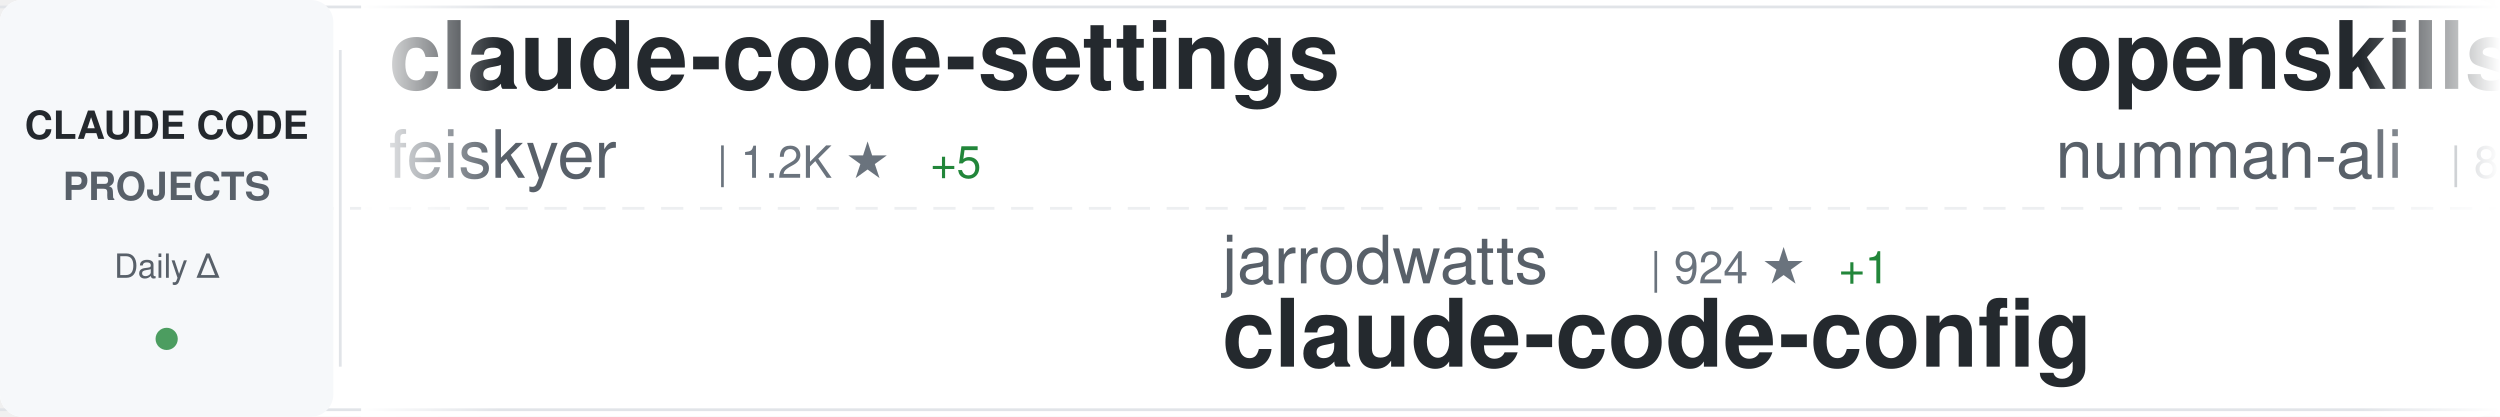
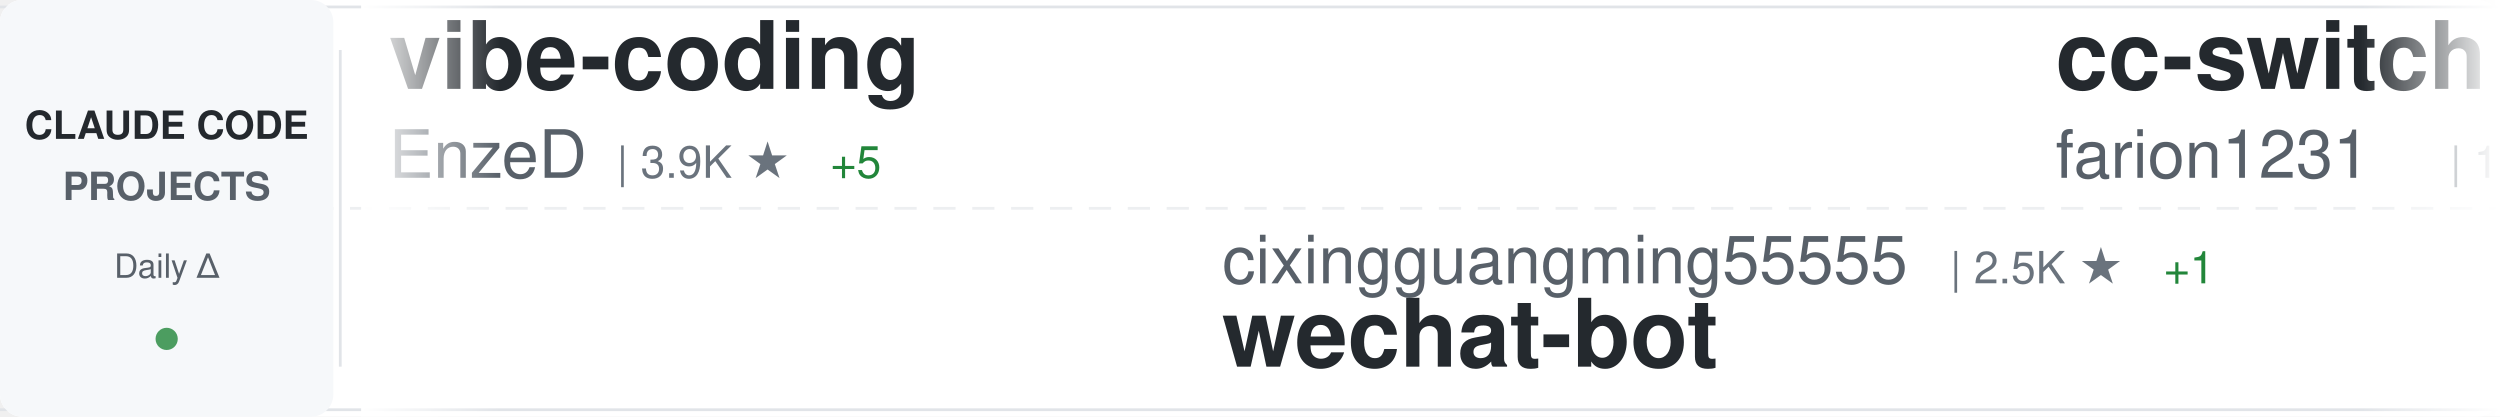
<svg xmlns="http://www.w3.org/2000/svg" width="900" height="150">
  <defs>
    <linearGradient id="awesomeLeftFade" x1="0%" y1="0%" x2="100%" y2="0%">
      <stop offset="0%" style="stop-color:#ffffff;stop-opacity:1" />
      <stop offset="100%" style="stop-color:#ffffff;stop-opacity:0" />
    </linearGradient>
    <linearGradient id="awesomeRightFade" x1="0%" y1="0%" x2="100%" y2="0%">
      <stop offset="0%" style="stop-color:#ffffff;stop-opacity:0" />
      <stop offset="100%" style="stop-color:#ffffff;stop-opacity:1" />
    </linearGradient>
  </defs>
  <rect width="900" height="150" fill="#ffffff" rx="8" />
  <rect x="0" y="2" width="900" height="1" fill="#e1e4e8" />
  <rect x="0" y="147" width="900" height="1" fill="#e1e4e8" />
  <line x1="0" y1="75" x2="900" y2="75" stroke="#e1e4e8" stroke-width="1" stroke-dasharray="8 6" opacity="0.6" />
  <rect x="0" y="0" width="120" height="150" fill="#f6f8fa" rx="8" />
  <text x="60" y="50" font-family="-apple-system, BlinkMacSystemFont, 'Segoe UI', Helvetica, Arial, sans-serif" font-size="14" font-weight="600" fill="#24292e" text-anchor="middle">CLAUDE CODE</text>
  <text x="60" y="72" font-family="-apple-system, BlinkMacSystemFont, 'Segoe UI', Helvetica, Arial, sans-serif" font-size="14" font-weight="600" fill="#586069" text-anchor="middle">PROJECTS</text>
  <text x="60" y="100" font-family="-apple-system, BlinkMacSystemFont, 'Segoe UI', Helvetica, Arial, sans-serif" font-size="12" font-weight="500" fill="#586069" text-anchor="middle">Daily Δ</text>
  <circle cx="60" cy="122" r="4" fill="#22863a" opacity="0.8" />
  <rect x="122" y="18" width="1" height="114" fill="#e1e4e8" />
  <clipPath id="awesomeTickerClip">
    <rect x="130" y="0" width="770" height="150" />
  </clipPath>
  <g clip-path="url(#awesomeTickerClip)">
    <g id="awesomeTickerItems">
      <animateTransform attributeName="transform" attributeType="XML" type="translate" from="0 0" to="-3000 0" dur="54s" repeatCount="indefinite" />
      <g transform="translate(0, 0)">
-         <text x="140" y="32" font-family="-apple-system, BlinkMacSystemFont, 'Segoe UI', Helvetica, Arial, sans-serif" font-size="34" font-weight="600" fill="#24292e">claude-code-settings</text>
-         <text x="140" y="64" font-family="-apple-system, BlinkMacSystemFont, 'Segoe UI', Helvetica, Arial, sans-serif" font-size="24" font-weight="400" fill="#586069">feiskyer</text>
-         <text x="258" y="64" font-family="-apple-system, BlinkMacSystemFont, 'Segoe UI', Helvetica, Arial, sans-serif" font-size="16" font-weight="500" fill="#6a737d">| 1.2K ★</text>
-         <text x="335" y="64" font-family="-apple-system, BlinkMacSystemFont, 'Segoe UI', Helvetica, Arial, sans-serif" font-size="16" font-weight="500" fill="#22863a"> +5</text>
+         <text x="140" y="32" font-family="-apple-system, BlinkMacSystemFont, 'Segoe UI', Helvetica, Arial, sans-serif" font-size="34" font-weight="600" fill="#24292e">vibe-coding</text>
+         <text x="140" y="64" font-family="-apple-system, BlinkMacSystemFont, 'Segoe UI', Helvetica, Arial, sans-serif" font-size="24" font-weight="400" fill="#586069">EnzeD</text>
+         <text x="222" y="64" font-family="-apple-system, BlinkMacSystemFont, 'Segoe UI', Helvetica, Arial, sans-serif" font-size="16" font-weight="500" fill="#6a737d">| 3.9K ★</text>
+         <text x="299" y="64" font-family="-apple-system, BlinkMacSystemFont, 'Segoe UI', Helvetica, Arial, sans-serif" font-size="16" font-weight="500" fill="#22863a"> +5</text>
      </g>
      <g transform="translate(300, 0)">
+         <text x="140" y="102" font-family="-apple-system, BlinkMacSystemFont, 'Segoe UI', Helvetica, Arial, sans-serif" font-size="24" font-weight="400" fill="#586069">cixingguangming55555</text>
+         <text x="402" y="102" font-family="-apple-system, BlinkMacSystemFont, 'Segoe UI', Helvetica, Arial, sans-serif" font-size="16" font-weight="500" fill="#6a737d">| 2.5K ★</text>
+         <text x="479" y="102" font-family="-apple-system, BlinkMacSystemFont, 'Segoe UI', Helvetica, Arial, sans-serif" font-size="16" font-weight="500" fill="#22863a"> +1</text>
+         <text x="140" y="132" font-family="-apple-system, BlinkMacSystemFont, 'Segoe UI', Helvetica, Arial, sans-serif" font-size="34" font-weight="600" fill="#24292e">wechat-bot</text>
+       </g>
+       <g transform="translate(600, 0)">
+         <text x="140" y="32" font-family="-apple-system, BlinkMacSystemFont, 'Segoe UI', Helvetica, Arial, sans-serif" font-size="34" font-weight="600" fill="#24292e">cc-switch</text>
+         <text x="140" y="64" font-family="-apple-system, BlinkMacSystemFont, 'Segoe UI', Helvetica, Arial, sans-serif" font-size="24" font-weight="400" fill="#586069">farion1231</text>
+         <text x="282" y="64" font-family="-apple-system, BlinkMacSystemFont, 'Segoe UI', Helvetica, Arial, sans-serif" font-size="16" font-weight="500" fill="#6a737d">| 17.3K ★</text>
+         <text x="368" y="64" font-family="-apple-system, BlinkMacSystemFont, 'Segoe UI', Helvetica, Arial, sans-serif" font-size="16" font-weight="500" fill="#22863a"> +230</text>
+       </g>
+       <g transform="translate(900, 0)">
+         <text x="140" y="102" font-family="-apple-system, BlinkMacSystemFont, 'Segoe UI', Helvetica, Arial, sans-serif" font-size="24" font-weight="400" fill="#586069">ComposioHQ</text>
+         <text x="282" y="102" font-family="-apple-system, BlinkMacSystemFont, 'Segoe UI', Helvetica, Arial, sans-serif" font-size="16" font-weight="500" fill="#6a737d">| 33.6K ★</text>
+         <text x="368" y="102" font-family="-apple-system, BlinkMacSystemFont, 'Segoe UI', Helvetica, Arial, sans-serif" font-size="16" font-weight="500" fill="#22863a"> +440</text>
+         <text x="140" y="132" font-family="-apple-system, BlinkMacSystemFont, 'Segoe UI', Helvetica, Arial, sans-serif" font-size="34" font-weight="600" fill="#24292e">awesome-claude-skills</text>
+       </g>
+       <g transform="translate(1200, 0)">
+         <text x="140" y="32" font-family="-apple-system, BlinkMacSystemFont, 'Segoe UI', Helvetica, Arial, sans-serif" font-size="34" font-weight="600" fill="#24292e">claude-coder</text>
+         <text x="140" y="64" font-family="-apple-system, BlinkMacSystemFont, 'Segoe UI', Helvetica, Arial, sans-serif" font-size="24" font-weight="400" fill="#586069">kodu-ai</text>
+         <text x="246" y="64" font-family="-apple-system, BlinkMacSystemFont, 'Segoe UI', Helvetica, Arial, sans-serif" font-size="16" font-weight="500" fill="#6a737d">| 5.3K ★</text>
+       </g>
+       <g transform="translate(1500, 0)">
+         <text x="140" y="102" font-family="-apple-system, BlinkMacSystemFont, 'Segoe UI', Helvetica, Arial, sans-serif" font-size="24" font-weight="400" fill="#586069">https-deeplearning-ai</text>
+         <text x="414" y="102" font-family="-apple-system, BlinkMacSystemFont, 'Segoe UI', Helvetica, Arial, sans-serif" font-size="16" font-weight="500" fill="#6a737d">| 399 ★</text>
+         <text x="140" y="132" font-family="-apple-system, BlinkMacSystemFont, 'Segoe UI', Helvetica, Arial, sans-serif" font-size="34" font-weight="600" fill="#24292e">sc-claude-code-files</text>
+       </g>
+       <g transform="translate(1800, 0)">
+         <text x="140" y="32" font-family="-apple-system, BlinkMacSystemFont, 'Segoe UI', Helvetica, Arial, sans-serif" font-size="34" font-weight="600" fill="#24292e">Claude-Code</text>
+         <text x="140" y="64" font-family="-apple-system, BlinkMacSystemFont, 'Segoe UI', Helvetica, Arial, sans-serif" font-size="24" font-weight="400" fill="#586069">lyconear</text>
+         <text x="258" y="64" font-family="-apple-system, BlinkMacSystemFont, 'Segoe UI', Helvetica, Arial, sans-serif" font-size="16" font-weight="500" fill="#6a737d">| 4 ★</text>
+       </g>
+       <g transform="translate(2100, 0)">
+         <text x="140" y="102" font-family="-apple-system, BlinkMacSystemFont, 'Segoe UI', Helvetica, Arial, sans-serif" font-size="24" font-weight="400" fill="#586069">anthropics</text>
+         <text x="282" y="102" font-family="-apple-system, BlinkMacSystemFont, 'Segoe UI', Helvetica, Arial, sans-serif" font-size="16" font-weight="500" fill="#6a737d">| 7.2K ★</text>
+         <text x="359" y="102" font-family="-apple-system, BlinkMacSystemFont, 'Segoe UI', Helvetica, Arial, sans-serif" font-size="16" font-weight="500" fill="#22863a"> +85</text>
+         <text x="140" y="132" font-family="-apple-system, BlinkMacSystemFont, 'Segoe UI', Helvetica, Arial, sans-serif" font-size="34" font-weight="600" fill="#24292e">claude-plugins-official</text>
+       </g>
+       <g transform="translate(2400, 0)">
+         <text x="140" y="32" font-family="-apple-system, BlinkMacSystemFont, 'Segoe UI', Helvetica, Arial, sans-serif" font-size="34" font-weight="600" fill="#24292e">claude-code-guide</text>
+         <text x="140" y="64" font-family="-apple-system, BlinkMacSystemFont, 'Segoe UI', Helvetica, Arial, sans-serif" font-size="24" font-weight="400" fill="#586069">zebbern</text>
+         <text x="246" y="64" font-family="-apple-system, BlinkMacSystemFont, 'Segoe UI', Helvetica, Arial, sans-serif" font-size="16" font-weight="500" fill="#6a737d">| 3.4K ★</text>
+         <text x="323" y="64" font-family="-apple-system, BlinkMacSystemFont, 'Segoe UI', Helvetica, Arial, sans-serif" font-size="16" font-weight="500" fill="#22863a"> +12</text>
+       </g>
+       <g transform="translate(2700, 0)">
        <text x="140" y="102" font-family="-apple-system, BlinkMacSystemFont, 'Segoe UI', Helvetica, Arial, sans-serif" font-size="24" font-weight="400" fill="#586069">jarrodwatts</text>
        <text x="294" y="102" font-family="-apple-system, BlinkMacSystemFont, 'Segoe UI', Helvetica, Arial, sans-serif" font-size="16" font-weight="500" fill="#6a737d">| 924 ★</text>
        <text x="362" y="102" font-family="-apple-system, BlinkMacSystemFont, 'Segoe UI', Helvetica, Arial, sans-serif" font-size="16" font-weight="500" fill="#22863a"> +1</text>
        <text x="140" y="132" font-family="-apple-system, BlinkMacSystemFont, 'Segoe UI', Helvetica, Arial, sans-serif" font-size="34" font-weight="600" fill="#24292e">claude-code-config</text>
      </g>
-       <g transform="translate(600, 0)">
-         <text x="140" y="32" font-family="-apple-system, BlinkMacSystemFont, 'Segoe UI', Helvetica, Arial, sans-serif" font-size="34" font-weight="600" fill="#24292e">openskills</text>
-         <text x="140" y="64" font-family="-apple-system, BlinkMacSystemFont, 'Segoe UI', Helvetica, Arial, sans-serif" font-size="24" font-weight="400" fill="#586069">numman-ali</text>
-         <text x="282" y="64" font-family="-apple-system, BlinkMacSystemFont, 'Segoe UI', Helvetica, Arial, sans-serif" font-size="16" font-weight="500" fill="#6a737d">| 8.1K ★</text>
-         <text x="359" y="64" font-family="-apple-system, BlinkMacSystemFont, 'Segoe UI', Helvetica, Arial, sans-serif" font-size="16" font-weight="500" fill="#22863a"> +58</text>
-       </g>
-       <g transform="translate(900, 0)">
-         <text x="140" y="102" font-family="-apple-system, BlinkMacSystemFont, 'Segoe UI', Helvetica, Arial, sans-serif" font-size="24" font-weight="400" fill="#586069">revfactory</text>
-         <text x="282" y="102" font-family="-apple-system, BlinkMacSystemFont, 'Segoe UI', Helvetica, Arial, sans-serif" font-size="16" font-weight="500" fill="#6a737d">| 754 ★</text>
-         <text x="350" y="102" font-family="-apple-system, BlinkMacSystemFont, 'Segoe UI', Helvetica, Arial, sans-serif" font-size="16" font-weight="500" fill="#22863a"> +1</text>
-         <text x="140" y="132" font-family="-apple-system, BlinkMacSystemFont, 'Segoe UI', Helvetica, Arial, sans-serif" font-size="34" font-weight="600" fill="#24292e">claude-code-mastering</text>
-       </g>
-       <g transform="translate(1200, 0)">
-         <text x="140" y="32" font-family="-apple-system, BlinkMacSystemFont, 'Segoe UI', Helvetica, Arial, sans-serif" font-size="34" font-weight="600" fill="#24292e">claude-code-proxy</text>
-         <text x="140" y="64" font-family="-apple-system, BlinkMacSystemFont, 'Segoe UI', Helvetica, Arial, sans-serif" font-size="24" font-weight="400" fill="#586069">1rgs</text>
-         <text x="210" y="64" font-family="-apple-system, BlinkMacSystemFont, 'Segoe UI', Helvetica, Arial, sans-serif" font-size="16" font-weight="500" fill="#6a737d">| 3.0K ★</text>
-         <text x="287" y="64" font-family="-apple-system, BlinkMacSystemFont, 'Segoe UI', Helvetica, Arial, sans-serif" font-size="16" font-weight="500" fill="#22863a"> +6</text>
-       </g>
-       <g transform="translate(1500, 0)">
-         <text x="140" y="102" font-family="-apple-system, BlinkMacSystemFont, 'Segoe UI', Helvetica, Arial, sans-serif" font-size="24" font-weight="400" fill="#586069">alirezarezvani</text>
-         <text x="330" y="102" font-family="-apple-system, BlinkMacSystemFont, 'Segoe UI', Helvetica, Arial, sans-serif" font-size="16" font-weight="500" fill="#6a737d">| 506 ★</text>
-         <text x="398" y="102" font-family="-apple-system, BlinkMacSystemFont, 'Segoe UI', Helvetica, Arial, sans-serif" font-size="16" font-weight="500" fill="#22863a"> +3</text>
-         <text x="140" y="132" font-family="-apple-system, BlinkMacSystemFont, 'Segoe UI', Helvetica, Arial, sans-serif" font-size="34" font-weight="600" fill="#24292e">claude-code-tresor</text>
-       </g>
-       <g transform="translate(1800, 0)">
-         <text x="140" y="32" font-family="-apple-system, BlinkMacSystemFont, 'Segoe UI', Helvetica, Arial, sans-serif" font-size="34" font-weight="600" fill="#24292e">cc</text>
-         <text x="140" y="64" font-family="-apple-system, BlinkMacSystemFont, 'Segoe UI', Helvetica, Arial, sans-serif" font-size="24" font-weight="400" fill="#586069">kn1026</text>
-         <text x="234" y="64" font-family="-apple-system, BlinkMacSystemFont, 'Segoe UI', Helvetica, Arial, sans-serif" font-size="16" font-weight="500" fill="#6a737d">| 704 ★</text>
-         <text x="302" y="64" font-family="-apple-system, BlinkMacSystemFont, 'Segoe UI', Helvetica, Arial, sans-serif" font-size="16" font-weight="500" fill="#22863a"> +1</text>
-       </g>
-       <g transform="translate(2100, 0)">
-         <text x="140" y="102" font-family="-apple-system, BlinkMacSystemFont, 'Segoe UI', Helvetica, Arial, sans-serif" font-size="24" font-weight="400" fill="#586069">anthropics</text>
-         <text x="282" y="102" font-family="-apple-system, BlinkMacSystemFont, 'Segoe UI', Helvetica, Arial, sans-serif" font-size="16" font-weight="500" fill="#6a737d">| 1.4K ★</text>
-         <text x="359" y="102" font-family="-apple-system, BlinkMacSystemFont, 'Segoe UI', Helvetica, Arial, sans-serif" font-size="16" font-weight="500" fill="#22863a"> +9</text>
-         <text x="140" y="132" font-family="-apple-system, BlinkMacSystemFont, 'Segoe UI', Helvetica, Arial, sans-serif" font-size="34" font-weight="600" fill="#24292e">claude-agent-sdk-demos</text>
-       </g>
-       <g transform="translate(2400, 0)">
-         <text x="140" y="32" font-family="-apple-system, BlinkMacSystemFont, 'Segoe UI', Helvetica, Arial, sans-serif" font-size="34" font-weight="600" fill="#24292e">claude-code-showcase</text>
-         <text x="140" y="64" font-family="-apple-system, BlinkMacSystemFont, 'Segoe UI', Helvetica, Arial, sans-serif" font-size="24" font-weight="400" fill="#586069">ChrisWiles</text>
-         <text x="282" y="64" font-family="-apple-system, BlinkMacSystemFont, 'Segoe UI', Helvetica, Arial, sans-serif" font-size="16" font-weight="500" fill="#6a737d">| 5.3K ★</text>
-         <text x="359" y="64" font-family="-apple-system, BlinkMacSystemFont, 'Segoe UI', Helvetica, Arial, sans-serif" font-size="16" font-weight="500" fill="#22863a"> +8</text>
-       </g>
-       <g transform="translate(2700, 0)">
-         <text x="140" y="102" font-family="-apple-system, BlinkMacSystemFont, 'Segoe UI', Helvetica, Arial, sans-serif" font-size="24" font-weight="400" fill="#586069">Njengah</text>
-         <text x="246" y="102" font-family="-apple-system, BlinkMacSystemFont, 'Segoe UI', Helvetica, Arial, sans-serif" font-size="16" font-weight="500" fill="#6a737d">| 1.3K ★</text>
-         <text x="323" y="102" font-family="-apple-system, BlinkMacSystemFont, 'Segoe UI', Helvetica, Arial, sans-serif" font-size="16" font-weight="500" fill="#22863a"> +3</text>
-         <text x="140" y="132" font-family="-apple-system, BlinkMacSystemFont, 'Segoe UI', Helvetica, Arial, sans-serif" font-size="34" font-weight="600" fill="#24292e">claude-code-cheat-sheet</text>
-       </g>
      <g transform="translate(3000, 0)">
-         <text x="140" y="32" font-family="-apple-system, BlinkMacSystemFont, 'Segoe UI', Helvetica, Arial, sans-serif" font-size="34" font-weight="600" fill="#24292e">claude-code-settings</text>
-         <text x="140" y="64" font-family="-apple-system, BlinkMacSystemFont, 'Segoe UI', Helvetica, Arial, sans-serif" font-size="24" font-weight="400" fill="#586069">feiskyer</text>
-         <text x="258" y="64" font-family="-apple-system, BlinkMacSystemFont, 'Segoe UI', Helvetica, Arial, sans-serif" font-size="16" font-weight="500" fill="#6a737d">| 1.2K ★</text>
-         <text x="335" y="64" font-family="-apple-system, BlinkMacSystemFont, 'Segoe UI', Helvetica, Arial, sans-serif" font-size="16" font-weight="500" fill="#22863a"> +5</text>
+         <text x="140" y="32" font-family="-apple-system, BlinkMacSystemFont, 'Segoe UI', Helvetica, Arial, sans-serif" font-size="34" font-weight="600" fill="#24292e">vibe-coding</text>
+         <text x="140" y="64" font-family="-apple-system, BlinkMacSystemFont, 'Segoe UI', Helvetica, Arial, sans-serif" font-size="24" font-weight="400" fill="#586069">EnzeD</text>
+         <text x="222" y="64" font-family="-apple-system, BlinkMacSystemFont, 'Segoe UI', Helvetica, Arial, sans-serif" font-size="16" font-weight="500" fill="#6a737d">| 3.9K ★</text>
+         <text x="299" y="64" font-family="-apple-system, BlinkMacSystemFont, 'Segoe UI', Helvetica, Arial, sans-serif" font-size="16" font-weight="500" fill="#22863a"> +5</text>
      </g>
      <g transform="translate(3300, 0)">
-         <text x="140" y="102" font-family="-apple-system, BlinkMacSystemFont, 'Segoe UI', Helvetica, Arial, sans-serif" font-size="24" font-weight="400" fill="#586069">jarrodwatts</text>
-         <text x="294" y="102" font-family="-apple-system, BlinkMacSystemFont, 'Segoe UI', Helvetica, Arial, sans-serif" font-size="16" font-weight="500" fill="#6a737d">| 924 ★</text>
-         <text x="362" y="102" font-family="-apple-system, BlinkMacSystemFont, 'Segoe UI', Helvetica, Arial, sans-serif" font-size="16" font-weight="500" fill="#22863a"> +1</text>
-         <text x="140" y="132" font-family="-apple-system, BlinkMacSystemFont, 'Segoe UI', Helvetica, Arial, sans-serif" font-size="34" font-weight="600" fill="#24292e">claude-code-config</text>
+         <text x="140" y="102" font-family="-apple-system, BlinkMacSystemFont, 'Segoe UI', Helvetica, Arial, sans-serif" font-size="24" font-weight="400" fill="#586069">cixingguangming55555</text>
+         <text x="402" y="102" font-family="-apple-system, BlinkMacSystemFont, 'Segoe UI', Helvetica, Arial, sans-serif" font-size="16" font-weight="500" fill="#6a737d">| 2.5K ★</text>
+         <text x="479" y="102" font-family="-apple-system, BlinkMacSystemFont, 'Segoe UI', Helvetica, Arial, sans-serif" font-size="16" font-weight="500" fill="#22863a"> +1</text>
+         <text x="140" y="132" font-family="-apple-system, BlinkMacSystemFont, 'Segoe UI', Helvetica, Arial, sans-serif" font-size="34" font-weight="600" fill="#24292e">wechat-bot</text>
      </g>
      <g transform="translate(3600, 0)">
-         <text x="140" y="32" font-family="-apple-system, BlinkMacSystemFont, 'Segoe UI', Helvetica, Arial, sans-serif" font-size="34" font-weight="600" fill="#24292e">openskills</text>
-         <text x="140" y="64" font-family="-apple-system, BlinkMacSystemFont, 'Segoe UI', Helvetica, Arial, sans-serif" font-size="24" font-weight="400" fill="#586069">numman-ali</text>
-         <text x="282" y="64" font-family="-apple-system, BlinkMacSystemFont, 'Segoe UI', Helvetica, Arial, sans-serif" font-size="16" font-weight="500" fill="#6a737d">| 8.1K ★</text>
-         <text x="359" y="64" font-family="-apple-system, BlinkMacSystemFont, 'Segoe UI', Helvetica, Arial, sans-serif" font-size="16" font-weight="500" fill="#22863a"> +58</text>
+         <text x="140" y="32" font-family="-apple-system, BlinkMacSystemFont, 'Segoe UI', Helvetica, Arial, sans-serif" font-size="34" font-weight="600" fill="#24292e">cc-switch</text>
+         <text x="140" y="64" font-family="-apple-system, BlinkMacSystemFont, 'Segoe UI', Helvetica, Arial, sans-serif" font-size="24" font-weight="400" fill="#586069">farion1231</text>
+         <text x="282" y="64" font-family="-apple-system, BlinkMacSystemFont, 'Segoe UI', Helvetica, Arial, sans-serif" font-size="16" font-weight="500" fill="#6a737d">| 17.3K ★</text>
+         <text x="368" y="64" font-family="-apple-system, BlinkMacSystemFont, 'Segoe UI', Helvetica, Arial, sans-serif" font-size="16" font-weight="500" fill="#22863a"> +230</text>
      </g>
      <g transform="translate(3900, 0)">
-         <text x="140" y="102" font-family="-apple-system, BlinkMacSystemFont, 'Segoe UI', Helvetica, Arial, sans-serif" font-size="24" font-weight="400" fill="#586069">revfactory</text>
-         <text x="282" y="102" font-family="-apple-system, BlinkMacSystemFont, 'Segoe UI', Helvetica, Arial, sans-serif" font-size="16" font-weight="500" fill="#6a737d">| 754 ★</text>
-         <text x="350" y="102" font-family="-apple-system, BlinkMacSystemFont, 'Segoe UI', Helvetica, Arial, sans-serif" font-size="16" font-weight="500" fill="#22863a"> +1</text>
-         <text x="140" y="132" font-family="-apple-system, BlinkMacSystemFont, 'Segoe UI', Helvetica, Arial, sans-serif" font-size="34" font-weight="600" fill="#24292e">claude-code-mastering</text>
+         <text x="140" y="102" font-family="-apple-system, BlinkMacSystemFont, 'Segoe UI', Helvetica, Arial, sans-serif" font-size="24" font-weight="400" fill="#586069">ComposioHQ</text>
+         <text x="282" y="102" font-family="-apple-system, BlinkMacSystemFont, 'Segoe UI', Helvetica, Arial, sans-serif" font-size="16" font-weight="500" fill="#6a737d">| 33.6K ★</text>
+         <text x="368" y="102" font-family="-apple-system, BlinkMacSystemFont, 'Segoe UI', Helvetica, Arial, sans-serif" font-size="16" font-weight="500" fill="#22863a"> +440</text>
+         <text x="140" y="132" font-family="-apple-system, BlinkMacSystemFont, 'Segoe UI', Helvetica, Arial, sans-serif" font-size="34" font-weight="600" fill="#24292e">awesome-claude-skills</text>
      </g>
    </g>
  </g>
  <rect x="130" y="0" width="50" height="150" fill="url(#awesomeLeftFade)" />
  <rect x="850" y="0" width="50" height="150" fill="url(#awesomeRightFade)" />
</svg>
